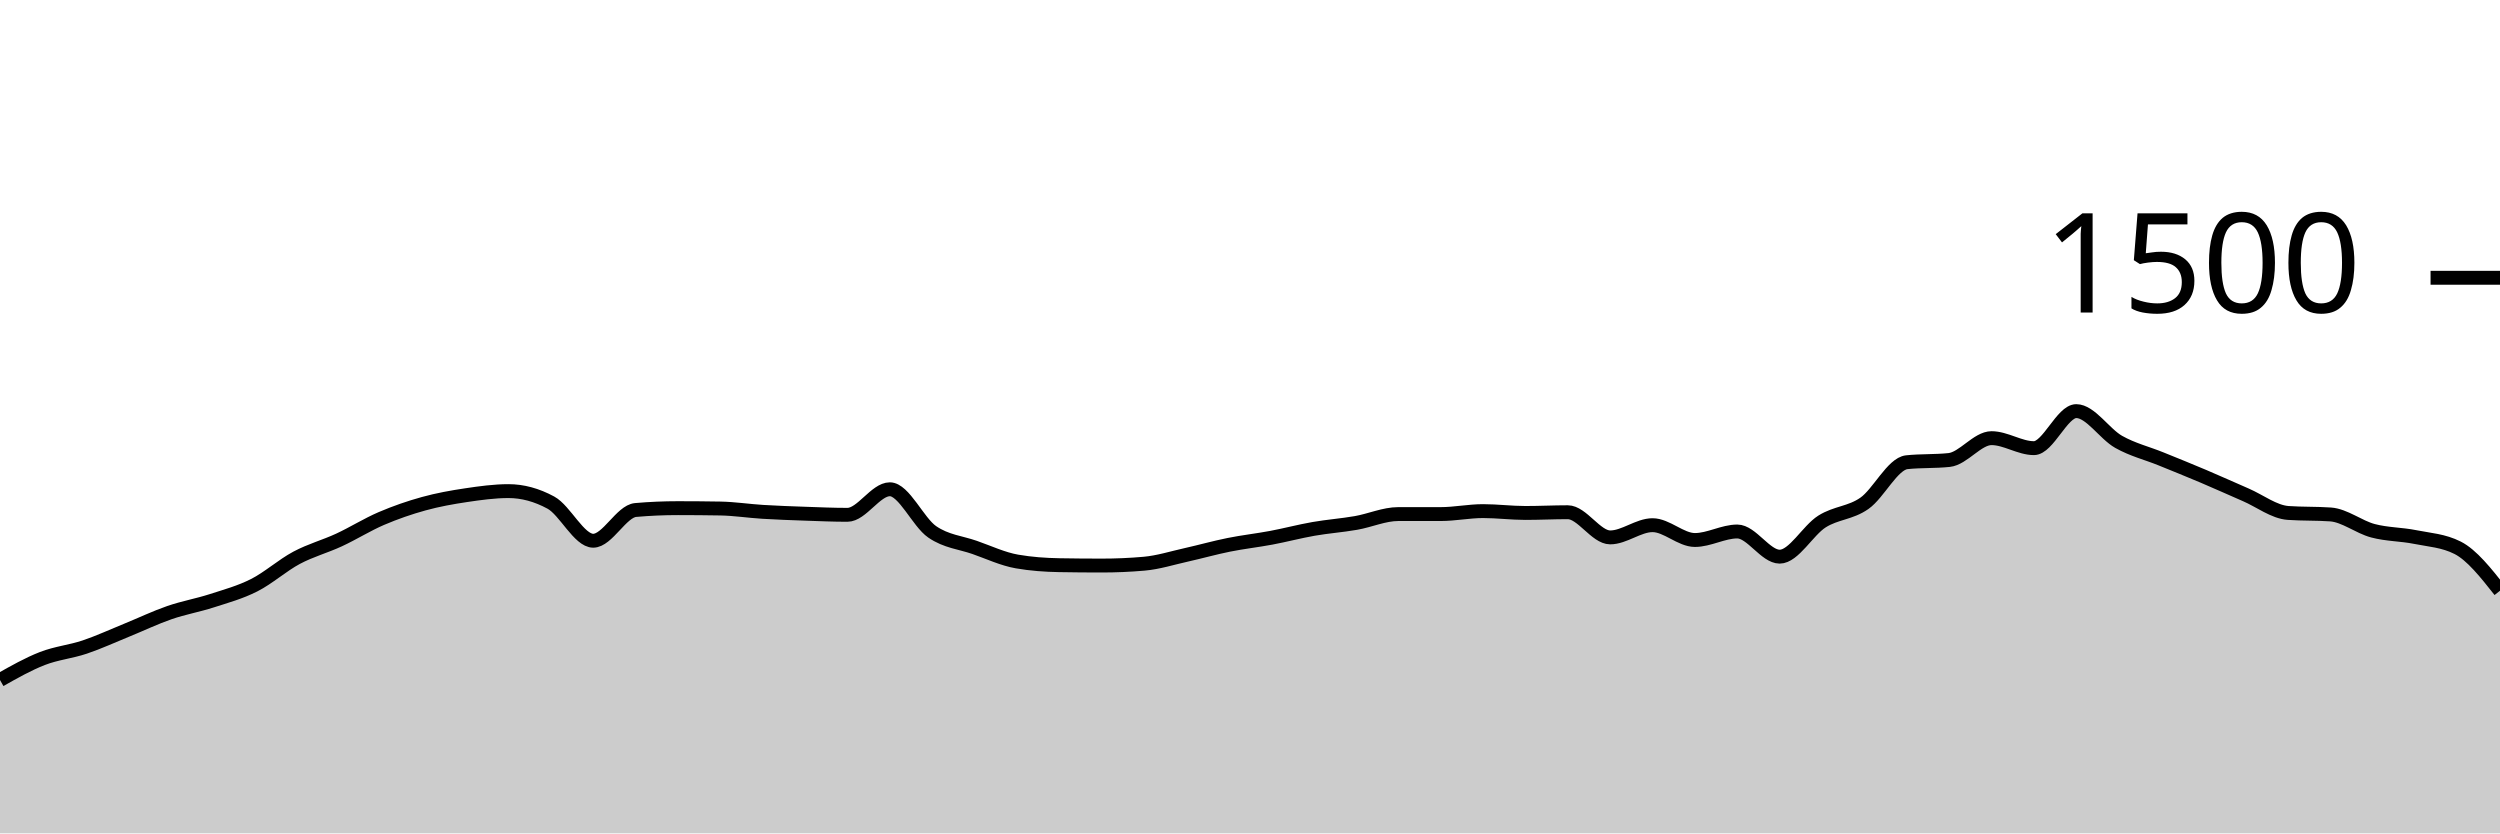
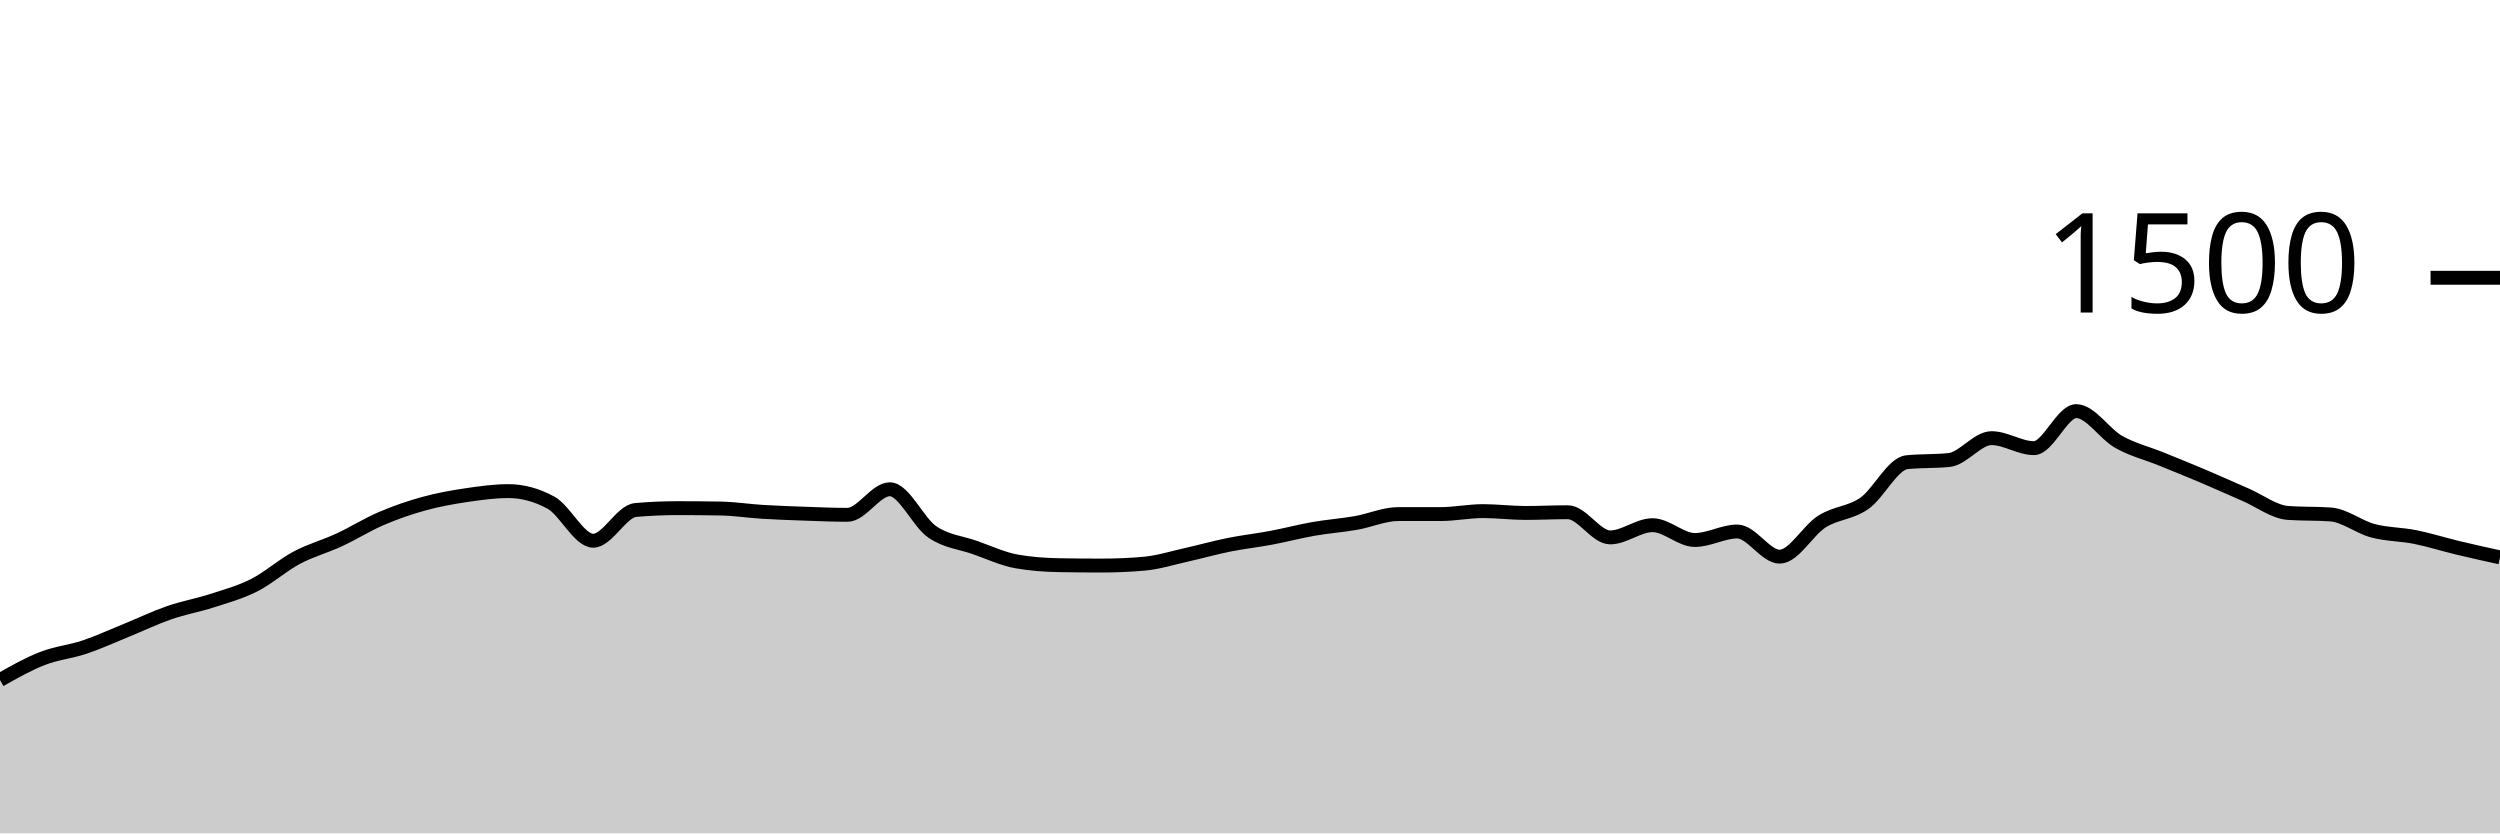
<svg xmlns="http://www.w3.org/2000/svg" viewBox="0 0 180 60">
  <g transform="translate(0,20)">
-     <path class="area" fill="rgba(0, 0, 0, 0.2)" d="M0,28.96C1.017,28.384,2.034,27.809,3.051,27.413C4.068,27.018,5.085,26.929,6.102,26.587C7.119,26.244,8.136,25.773,9.153,25.36C10.169,24.947,11.186,24.458,12.203,24.107C13.22,23.756,14.237,23.582,15.254,23.253C16.271,22.924,17.288,22.649,18.305,22.133C19.322,21.618,20.339,20.702,21.356,20.16C22.373,19.618,23.39,19.351,24.407,18.88C25.424,18.409,26.441,17.769,27.458,17.333C28.475,16.898,29.492,16.547,30.508,16.267C31.525,15.987,32.542,15.804,33.559,15.653C34.576,15.502,35.593,15.36,36.61,15.36C37.627,15.36,38.644,15.636,39.661,16.187C40.678,16.738,41.695,18.933,42.712,18.933C43.729,18.933,44.746,16.809,45.763,16.72C46.78,16.631,47.797,16.587,48.814,16.587C49.831,16.587,50.847,16.596,51.864,16.613C52.881,16.631,53.898,16.791,54.915,16.853C55.932,16.916,56.949,16.951,57.966,16.987C58.983,17.022,60,17.067,61.017,17.067C62.034,17.067,63.051,15.227,64.068,15.227C65.085,15.227,66.102,17.596,67.119,18.293C68.136,18.991,69.153,19.058,70.169,19.413C71.186,19.769,72.203,20.249,73.22,20.427C74.237,20.604,75.254,20.676,76.271,20.693C77.288,20.711,78.305,20.72,79.322,20.72C80.339,20.72,81.356,20.676,82.373,20.587C83.39,20.498,84.407,20.173,85.424,19.947C86.441,19.72,87.458,19.431,88.475,19.227C89.492,19.022,90.508,18.911,91.525,18.72C92.542,18.529,93.559,18.258,94.576,18.08C95.593,17.902,96.61,17.831,97.627,17.653C98.644,17.476,99.661,17.013,100.678,17.013C101.695,17.013,102.712,17.013,103.729,17.013C104.746,17.013,105.763,16.8,106.78,16.8C107.797,16.8,108.814,16.933,109.831,16.933C110.847,16.933,111.864,16.88,112.881,16.88C113.898,16.88,114.915,18.693,115.932,18.693C116.949,18.693,117.966,17.813,118.983,17.813C120,17.813,121.017,18.88,122.034,18.88C123.051,18.88,124.068,18.267,125.085,18.267C126.102,18.267,127.119,20.08,128.136,20.08C129.153,20.08,130.169,18.187,131.186,17.547C132.203,16.907,133.22,16.951,134.237,16.24C135.254,15.529,136.271,13.387,137.288,13.28C138.305,13.173,139.322,13.227,140.339,13.12C141.356,13.013,142.373,11.547,143.39,11.547C144.407,11.547,145.424,12.267,146.441,12.267C147.458,12.267,148.475,9.6,149.492,9.6C150.508,9.6,151.525,11.24,152.542,11.813C153.559,12.387,154.576,12.627,155.593,13.04C156.61,13.453,157.627,13.862,158.644,14.293C159.661,14.724,160.678,15.187,161.695,15.627C162.712,16.067,163.729,16.862,164.746,16.933C165.763,17.004,166.78,16.969,167.797,17.04C168.814,17.111,169.831,17.942,170.847,18.213C171.864,18.484,172.881,18.462,173.898,18.667C174.915,18.871,175.932,18.924,176.949,19.44C177.966,19.956,178.983,21.244,180,22.533L180,40C178.983,40,177.966,40,176.949,40C175.932,40,174.915,40,173.898,40C172.881,40,171.864,40,170.847,40C169.831,40,168.814,40,167.797,40C166.78,40,165.763,40,164.746,40C163.729,40,162.712,40,161.695,40C160.678,40,159.661,40,158.644,40C157.627,40,156.61,40,155.593,40C154.576,40,153.559,40,152.542,40C151.525,40,150.508,40,149.492,40C148.475,40,147.458,40,146.441,40C145.424,40,144.407,40,143.39,40C142.373,40,141.356,40,140.339,40C139.322,40,138.305,40,137.288,40C136.271,40,135.254,40,134.237,40C133.22,40,132.203,40,131.186,40C130.169,40,129.153,40,128.136,40C127.119,40,126.102,40,125.085,40C124.068,40,123.051,40,122.034,40C121.017,40,120,40,118.983,40C117.966,40,116.949,40,115.932,40C114.915,40,113.898,40,112.881,40C111.864,40,110.847,40,109.831,40C108.814,40,107.797,40,106.78,40C105.763,40,104.746,40,103.729,40C102.712,40,101.695,40,100.678,40C99.661,40,98.644,40,97.627,40C96.61,40,95.593,40,94.576,40C93.559,40,92.542,40,91.525,40C90.508,40,89.492,40,88.475,40C87.458,40,86.441,40,85.424,40C84.407,40,83.39,40,82.373,40C81.356,40,80.339,40,79.322,40C78.305,40,77.288,40,76.271,40C75.254,40,74.237,40,73.22,40C72.203,40,71.186,40,70.169,40C69.153,40,68.136,40,67.119,40C66.102,40,65.085,40,64.068,40C63.051,40,62.034,40,61.017,40C60,40,58.983,40,57.966,40C56.949,40,55.932,40,54.915,40C53.898,40,52.881,40,51.864,40C50.847,40,49.831,40,48.814,40C47.797,40,46.78,40,45.763,40C44.746,40,43.729,40,42.712,40C41.695,40,40.678,40,39.661,40C38.644,40,37.627,40,36.61,40C35.593,40,34.576,40,33.559,40C32.542,40,31.525,40,30.508,40C29.492,40,28.475,40,27.458,40C26.441,40,25.424,40,24.407,40C23.39,40,22.373,40,21.356,40C20.339,40,19.322,40,18.305,40C17.288,40,16.271,40,15.254,40C14.237,40,13.22,40,12.203,40C11.186,40,10.169,40,9.153,40C8.136,40,7.119,40,6.102,40C5.085,40,4.068,40,3.051,40C2.034,40,1.017,40,0,40Z" />
-     <path class="line" stroke="black" fill="none" d="M0,28.96C1.017,28.384,2.034,27.809,3.051,27.413C4.068,27.018,5.085,26.929,6.102,26.587C7.119,26.244,8.136,25.773,9.153,25.36C10.169,24.947,11.186,24.458,12.203,24.107C13.22,23.756,14.237,23.582,15.254,23.253C16.271,22.924,17.288,22.649,18.305,22.133C19.322,21.618,20.339,20.702,21.356,20.16C22.373,19.618,23.39,19.351,24.407,18.88C25.424,18.409,26.441,17.769,27.458,17.333C28.475,16.898,29.492,16.547,30.508,16.267C31.525,15.987,32.542,15.804,33.559,15.653C34.576,15.502,35.593,15.36,36.61,15.36C37.627,15.36,38.644,15.636,39.661,16.187C40.678,16.738,41.695,18.933,42.712,18.933C43.729,18.933,44.746,16.809,45.763,16.72C46.78,16.631,47.797,16.587,48.814,16.587C49.831,16.587,50.847,16.596,51.864,16.613C52.881,16.631,53.898,16.791,54.915,16.853C55.932,16.916,56.949,16.951,57.966,16.987C58.983,17.022,60,17.067,61.017,17.067C62.034,17.067,63.051,15.227,64.068,15.227C65.085,15.227,66.102,17.596,67.119,18.293C68.136,18.991,69.153,19.058,70.169,19.413C71.186,19.769,72.203,20.249,73.22,20.427C74.237,20.604,75.254,20.676,76.271,20.693C77.288,20.711,78.305,20.72,79.322,20.72C80.339,20.72,81.356,20.676,82.373,20.587C83.39,20.498,84.407,20.173,85.424,19.947C86.441,19.72,87.458,19.431,88.475,19.227C89.492,19.022,90.508,18.911,91.525,18.72C92.542,18.529,93.559,18.258,94.576,18.08C95.593,17.902,96.61,17.831,97.627,17.653C98.644,17.476,99.661,17.013,100.678,17.013C101.695,17.013,102.712,17.013,103.729,17.013C104.746,17.013,105.763,16.8,106.78,16.8C107.797,16.8,108.814,16.933,109.831,16.933C110.847,16.933,111.864,16.88,112.881,16.88C113.898,16.88,114.915,18.693,115.932,18.693C116.949,18.693,117.966,17.813,118.983,17.813C120,17.813,121.017,18.88,122.034,18.88C123.051,18.88,124.068,18.267,125.085,18.267C126.102,18.267,127.119,20.08,128.136,20.08C129.153,20.08,130.169,18.187,131.186,17.547C132.203,16.907,133.22,16.951,134.237,16.24C135.254,15.529,136.271,13.387,137.288,13.28C138.305,13.173,139.322,13.227,140.339,13.12C141.356,13.013,142.373,11.547,143.39,11.547C144.407,11.547,145.424,12.267,146.441,12.267C147.458,12.267,148.475,9.6,149.492,9.6C150.508,9.6,151.525,11.24,152.542,11.813C153.559,12.387,154.576,12.627,155.593,13.04C156.61,13.453,157.627,13.862,158.644,14.293C159.661,14.724,160.678,15.187,161.695,15.627C162.712,16.067,163.729,16.862,164.746,16.933C165.763,17.004,166.78,16.969,167.797,17.04C168.814,17.111,169.831,17.942,170.847,18.213C171.864,18.484,172.881,18.462,173.898,18.667C174.915,18.871,175.932,18.924,176.949,19.44C177.966,19.956,178.983,21.244,180,22.533" />
+     <path class="area" fill="rgba(0, 0, 0, 0.2)" d="M0,28.96C1.017,28.384,2.034,27.809,3.051,27.413C4.068,27.018,5.085,26.929,6.102,26.587C7.119,26.244,8.136,25.773,9.153,25.36C10.169,24.947,11.186,24.458,12.203,24.107C13.22,23.756,14.237,23.582,15.254,23.253C16.271,22.924,17.288,22.649,18.305,22.133C19.322,21.618,20.339,20.702,21.356,20.16C22.373,19.618,23.39,19.351,24.407,18.88C25.424,18.409,26.441,17.769,27.458,17.333C28.475,16.898,29.492,16.547,30.508,16.267C31.525,15.987,32.542,15.804,33.559,15.653C34.576,15.502,35.593,15.36,36.61,15.36C37.627,15.36,38.644,15.636,39.661,16.187C40.678,16.738,41.695,18.933,42.712,18.933C43.729,18.933,44.746,16.809,45.763,16.72C46.78,16.631,47.797,16.587,48.814,16.587C49.831,16.587,50.847,16.596,51.864,16.613C52.881,16.631,53.898,16.791,54.915,16.853C55.932,16.916,56.949,16.951,57.966,16.987C58.983,17.022,60,17.067,61.017,17.067C62.034,17.067,63.051,15.227,64.068,15.227C65.085,15.227,66.102,17.596,67.119,18.293C68.136,18.991,69.153,19.058,70.169,19.413C71.186,19.769,72.203,20.249,73.22,20.427C74.237,20.604,75.254,20.676,76.271,20.693C77.288,20.711,78.305,20.72,79.322,20.72C80.339,20.72,81.356,20.676,82.373,20.587C83.39,20.498,84.407,20.173,85.424,19.947C86.441,19.72,87.458,19.431,88.475,19.227C89.492,19.022,90.508,18.911,91.525,18.72C92.542,18.529,93.559,18.258,94.576,18.08C95.593,17.902,96.61,17.831,97.627,17.653C98.644,17.476,99.661,17.013,100.678,17.013C101.695,17.013,102.712,17.013,103.729,17.013C104.746,17.013,105.763,16.8,106.78,16.8C107.797,16.8,108.814,16.933,109.831,16.933C110.847,16.933,111.864,16.88,112.881,16.88C113.898,16.88,114.915,18.693,115.932,18.693C116.949,18.693,117.966,17.813,118.983,17.813C120,17.813,121.017,18.88,122.034,18.88C123.051,18.88,124.068,18.267,125.085,18.267C126.102,18.267,127.119,20.08,128.136,20.08C129.153,20.08,130.169,18.187,131.186,17.547C132.203,16.907,133.22,16.951,134.237,16.24C135.254,15.529,136.271,13.387,137.288,13.28C138.305,13.173,139.322,13.227,140.339,13.12C141.356,13.013,142.373,11.547,143.39,11.547C144.407,11.547,145.424,12.267,146.441,12.267C147.458,12.267,148.475,9.6,149.492,9.6C150.508,9.6,151.525,11.24,152.542,11.813C153.559,12.387,154.576,12.627,155.593,13.04C156.61,13.453,157.627,13.862,158.644,14.293C159.661,14.724,160.678,15.187,161.695,15.627C162.712,16.067,163.729,16.862,164.746,16.933C165.763,17.004,166.78,16.969,167.797,17.04C168.814,17.111,169.831,17.942,170.847,18.213C171.864,18.484,172.881,18.462,173.898,18.667C174.915,18.871,175.932,19.196,176.949,19.44C177.966,19.684,178.983,19.909,180,20.133L180,40C178.983,40,177.966,40,176.949,40C175.932,40,174.915,40,173.898,40C172.881,40,171.864,40,170.847,40C169.831,40,168.814,40,167.797,40C166.78,40,165.763,40,164.746,40C163.729,40,162.712,40,161.695,40C160.678,40,159.661,40,158.644,40C157.627,40,156.61,40,155.593,40C154.576,40,153.559,40,152.542,40C151.525,40,150.508,40,149.492,40C148.475,40,147.458,40,146.441,40C145.424,40,144.407,40,143.39,40C142.373,40,141.356,40,140.339,40C139.322,40,138.305,40,137.288,40C136.271,40,135.254,40,134.237,40C133.22,40,132.203,40,131.186,40C130.169,40,129.153,40,128.136,40C127.119,40,126.102,40,125.085,40C124.068,40,123.051,40,122.034,40C121.017,40,120,40,118.983,40C117.966,40,116.949,40,115.932,40C114.915,40,113.898,40,112.881,40C111.864,40,110.847,40,109.831,40C108.814,40,107.797,40,106.78,40C105.763,40,104.746,40,103.729,40C102.712,40,101.695,40,100.678,40C99.661,40,98.644,40,97.627,40C96.61,40,95.593,40,94.576,40C93.559,40,92.542,40,91.525,40C90.508,40,89.492,40,88.475,40C87.458,40,86.441,40,85.424,40C84.407,40,83.39,40,82.373,40C81.356,40,80.339,40,79.322,40C78.305,40,77.288,40,76.271,40C75.254,40,74.237,40,73.22,40C72.203,40,71.186,40,70.169,40C69.153,40,68.136,40,67.119,40C66.102,40,65.085,40,64.068,40C63.051,40,62.034,40,61.017,40C60,40,58.983,40,57.966,40C56.949,40,55.932,40,54.915,40C53.898,40,52.881,40,51.864,40C50.847,40,49.831,40,48.814,40C47.797,40,46.78,40,45.763,40C44.746,40,43.729,40,42.712,40C41.695,40,40.678,40,39.661,40C38.644,40,37.627,40,36.61,40C35.593,40,34.576,40,33.559,40C32.542,40,31.525,40,30.508,40C29.492,40,28.475,40,27.458,40C26.441,40,25.424,40,24.407,40C23.39,40,22.373,40,21.356,40C20.339,40,19.322,40,18.305,40C17.288,40,16.271,40,15.254,40C14.237,40,13.22,40,12.203,40C11.186,40,10.169,40,9.153,40C8.136,40,7.119,40,6.102,40C5.085,40,4.068,40,3.051,40C2.034,40,1.017,40,0,40Z" />
+     <path class="line" stroke="black" fill="none" d="M0,28.96C1.017,28.384,2.034,27.809,3.051,27.413C4.068,27.018,5.085,26.929,6.102,26.587C7.119,26.244,8.136,25.773,9.153,25.36C10.169,24.947,11.186,24.458,12.203,24.107C13.22,23.756,14.237,23.582,15.254,23.253C16.271,22.924,17.288,22.649,18.305,22.133C19.322,21.618,20.339,20.702,21.356,20.16C22.373,19.618,23.39,19.351,24.407,18.88C25.424,18.409,26.441,17.769,27.458,17.333C28.475,16.898,29.492,16.547,30.508,16.267C31.525,15.987,32.542,15.804,33.559,15.653C34.576,15.502,35.593,15.36,36.61,15.36C37.627,15.36,38.644,15.636,39.661,16.187C40.678,16.738,41.695,18.933,42.712,18.933C43.729,18.933,44.746,16.809,45.763,16.72C46.78,16.631,47.797,16.587,48.814,16.587C49.831,16.587,50.847,16.596,51.864,16.613C52.881,16.631,53.898,16.791,54.915,16.853C55.932,16.916,56.949,16.951,57.966,16.987C58.983,17.022,60,17.067,61.017,17.067C62.034,17.067,63.051,15.227,64.068,15.227C65.085,15.227,66.102,17.596,67.119,18.293C68.136,18.991,69.153,19.058,70.169,19.413C71.186,19.769,72.203,20.249,73.22,20.427C74.237,20.604,75.254,20.676,76.271,20.693C77.288,20.711,78.305,20.72,79.322,20.72C80.339,20.72,81.356,20.676,82.373,20.587C83.39,20.498,84.407,20.173,85.424,19.947C86.441,19.72,87.458,19.431,88.475,19.227C89.492,19.022,90.508,18.911,91.525,18.72C92.542,18.529,93.559,18.258,94.576,18.08C95.593,17.902,96.61,17.831,97.627,17.653C98.644,17.476,99.661,17.013,100.678,17.013C101.695,17.013,102.712,17.013,103.729,17.013C104.746,17.013,105.763,16.8,106.78,16.8C107.797,16.8,108.814,16.933,109.831,16.933C110.847,16.933,111.864,16.88,112.881,16.88C113.898,16.88,114.915,18.693,115.932,18.693C116.949,18.693,117.966,17.813,118.983,17.813C120,17.813,121.017,18.88,122.034,18.88C123.051,18.88,124.068,18.267,125.085,18.267C126.102,18.267,127.119,20.08,128.136,20.08C129.153,20.08,130.169,18.187,131.186,17.547C132.203,16.907,133.22,16.951,134.237,16.24C135.254,15.529,136.271,13.387,137.288,13.28C138.305,13.173,139.322,13.227,140.339,13.12C141.356,13.013,142.373,11.547,143.39,11.547C144.407,11.547,145.424,12.267,146.441,12.267C147.458,12.267,148.475,9.6,149.492,9.6C150.508,9.6,151.525,11.24,152.542,11.813C153.559,12.387,154.576,12.627,155.593,13.04C156.61,13.453,157.627,13.862,158.644,14.293C159.661,14.724,160.678,15.187,161.695,15.627C162.712,16.067,163.729,16.862,164.746,16.933C165.763,17.004,166.78,16.969,167.797,17.04C168.814,17.111,169.831,17.942,170.847,18.213C171.864,18.484,172.881,18.462,173.898,18.667C174.915,18.871,175.932,19.196,176.949,19.44C177.966,19.684,178.983,19.909,180,20.133" />
    <path class="axis-ceiling" stroke-width="1" stroke="black" fill="none" d="M175,0L180,0" />
    <text class="axis-ceiling-label" font-family="sans-serif" text-anchor="end" font-size="10px" x="170" y="2.5">1500</text>
  </g>
</svg>
